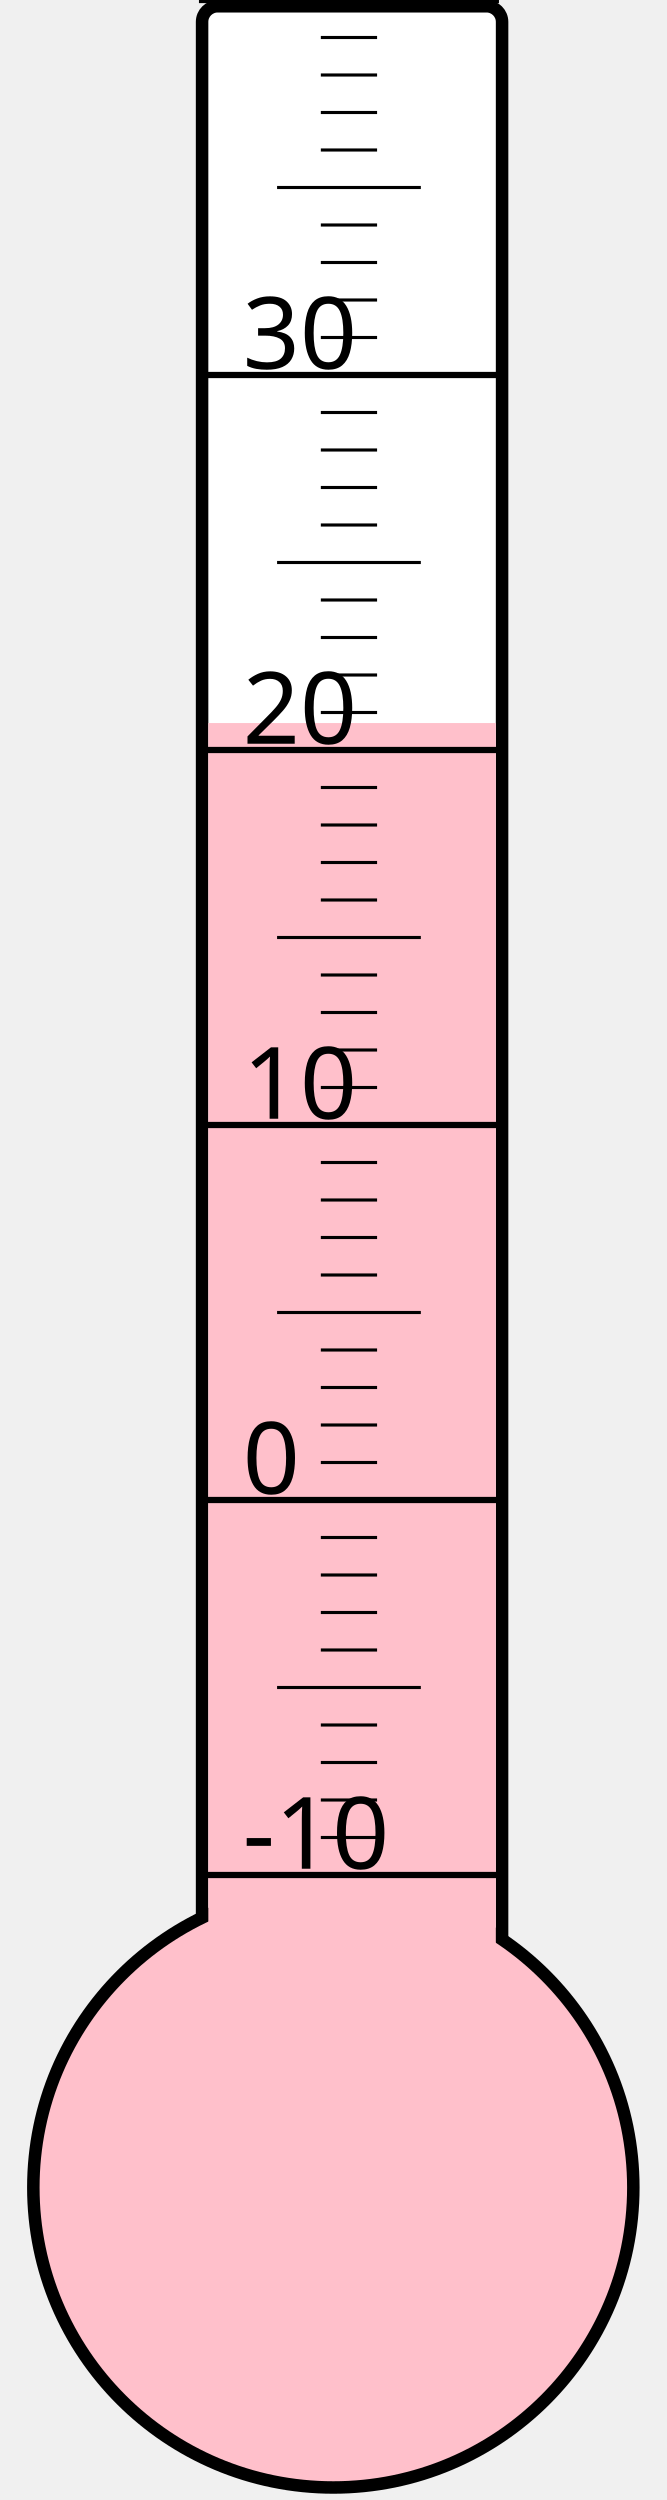
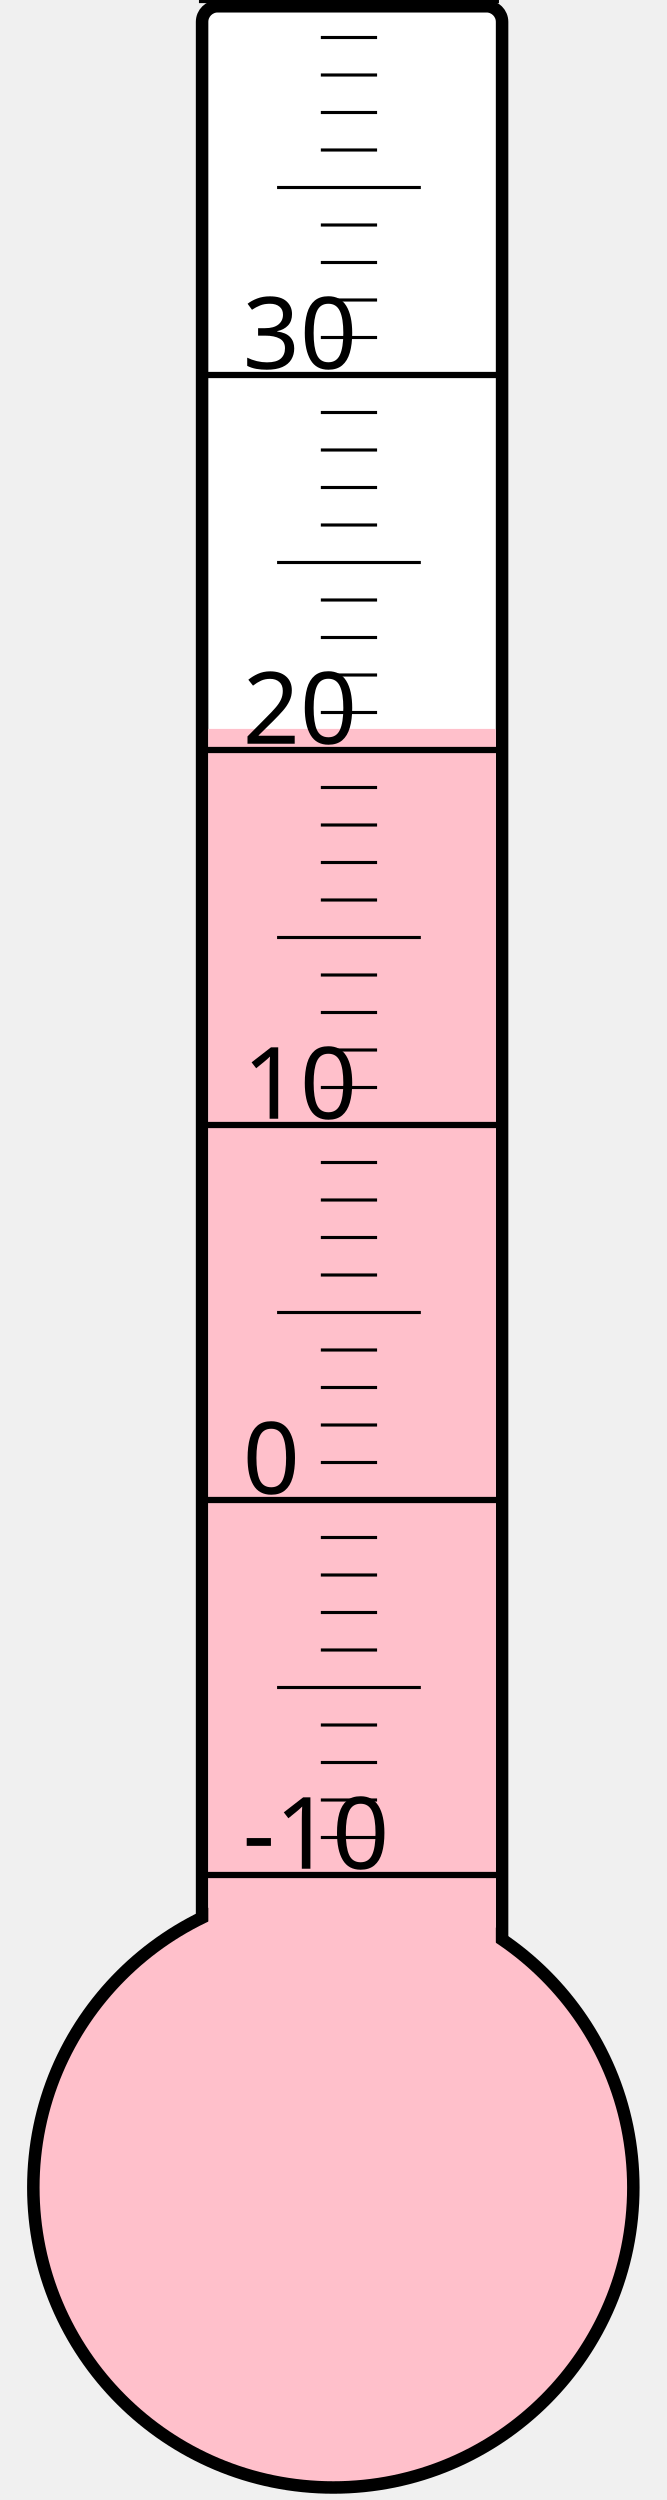
<svg xmlns="http://www.w3.org/2000/svg" width="40px" height="150px" viewBox="0 0 200 800">
  <rect width="200" height="800" x="0" y="0" style="fill: #ffffeb; fill-opacity: 0;" />
  <rect width="96" height="680" x="58" y="2" rx="5" ry="5" style="fill: white; fill-opacity: 1; stroke: black; stroke-width: 4;" />
  <circle cx="100" cy="700" r="96" style="fill: pink; stroke: black; stroke-width: 4;" />
-   <rect width="92" height="468.625" x="60" y="231.375" style="fill: pink; fill-opacity: 1; stroke-width: 0;" />
+   <rect width="92" height="466.75" x="60" y="233.25" style="fill: pink; fill-opacity: 1; stroke-width: 0;" />
  <text x="71" y="598" style="font-family: sans-serif; font-size: 24pt;">-10</text>
  <text x="71" y="478" style="font-family: sans-serif; font-size: 24pt;">0</text>
  <text x="71" y="358" style="font-family: sans-serif; font-size: 24pt;">10</text>
  <text x="71" y="238" style="font-family: sans-serif; font-size: 24pt;">20</text>
  <text x="71" y="118" style="font-family: sans-serif; font-size: 24pt;">30</text>
  <g style="stroke: black;">
    <line x1="57" y1="600" x2="153" y2="600" style="stroke-width: 2;" />
    <line x1="96" y1="588" x2="114" y2="588" style="stroke-width: 1;" />
    <line x1="96" y1="576" x2="114" y2="576" style="stroke-width: 1;" />
    <line x1="96" y1="564" x2="114" y2="564" style="stroke-width: 1;" />
    <line x1="96" y1="552" x2="114" y2="552" style="stroke-width: 1;" />
    <line x1="82" y1="540" x2="128" y2="540" style="stroke-width: 1;" />
    <line x1="96" y1="528" x2="114" y2="528" style="stroke-width: 1;" />
    <line x1="96" y1="516" x2="114" y2="516" style="stroke-width: 1;" />
    <line x1="96" y1="504" x2="114" y2="504" style="stroke-width: 1;" />
    <line x1="96" y1="492" x2="114" y2="492" style="stroke-width: 1;" />
    <line x1="57" y1="480" x2="153" y2="480" style="stroke-width: 2;" />
    <line x1="96" y1="468" x2="114" y2="468" style="stroke-width: 1;" />
    <line x1="96" y1="456" x2="114" y2="456" style="stroke-width: 1;" />
    <line x1="96" y1="444" x2="114" y2="444" style="stroke-width: 1;" />
    <line x1="96" y1="432" x2="114" y2="432" style="stroke-width: 1;" />
    <line x1="82" y1="420" x2="128" y2="420" style="stroke-width: 1;" />
    <line x1="96" y1="408" x2="114" y2="408" style="stroke-width: 1;" />
    <line x1="96" y1="396" x2="114" y2="396" style="stroke-width: 1;" />
    <line x1="96" y1="384" x2="114" y2="384" style="stroke-width: 1;" />
    <line x1="96" y1="372" x2="114" y2="372" style="stroke-width: 1;" />
    <line x1="57" y1="360" x2="153" y2="360" style="stroke-width: 2;" />
    <line x1="96" y1="348" x2="114" y2="348" style="stroke-width: 1;" />
    <line x1="96" y1="336" x2="114" y2="336" style="stroke-width: 1;" />
    <line x1="96" y1="324" x2="114" y2="324" style="stroke-width: 1;" />
    <line x1="96" y1="312" x2="114" y2="312" style="stroke-width: 1;" />
    <line x1="82" y1="300" x2="128" y2="300" style="stroke-width: 1;" />
    <line x1="96" y1="288" x2="114" y2="288" style="stroke-width: 1;" />
    <line x1="96" y1="276" x2="114" y2="276" style="stroke-width: 1;" />
    <line x1="96" y1="264" x2="114" y2="264" style="stroke-width: 1;" />
    <line x1="96" y1="252" x2="114" y2="252" style="stroke-width: 1;" />
    <line x1="57" y1="240" x2="153" y2="240" style="stroke-width: 2;" />
    <line x1="96" y1="228" x2="114" y2="228" style="stroke-width: 1;" />
    <line x1="96" y1="216" x2="114" y2="216" style="stroke-width: 1;" />
    <line x1="96" y1="204" x2="114" y2="204" style="stroke-width: 1;" />
    <line x1="96" y1="192" x2="114" y2="192" style="stroke-width: 1;" />
    <line x1="82" y1="180" x2="128" y2="180" style="stroke-width: 1;" />
    <line x1="96" y1="168" x2="114" y2="168" style="stroke-width: 1;" />
    <line x1="96" y1="156" x2="114" y2="156" style="stroke-width: 1;" />
    <line x1="96" y1="144" x2="114" y2="144" style="stroke-width: 1;" />
    <line x1="96" y1="132" x2="114" y2="132" style="stroke-width: 1;" />
    <line x1="57" y1="120" x2="153" y2="120" style="stroke-width: 2;" />
    <line x1="96" y1="108" x2="114" y2="108" style="stroke-width: 1;" />
    <line x1="96" y1="96" x2="114" y2="96" style="stroke-width: 1;" />
    <line x1="96" y1="84" x2="114" y2="84" style="stroke-width: 1;" />
    <line x1="96" y1="72" x2="114" y2="72" style="stroke-width: 1;" />
    <line x1="82" y1="60" x2="128" y2="60" style="stroke-width: 1;" />
    <line x1="96" y1="48" x2="114" y2="48" style="stroke-width: 1;" />
    <line x1="96" y1="36" x2="114" y2="36" style="stroke-width: 1;" />
    <line x1="96" y1="24" x2="114" y2="24" style="stroke-width: 1;" />
    <line x1="96" y1="12" x2="114" y2="12" style="stroke-width: 1;" />
    <line x1="57" y1="0" x2="153" y2="0" style="stroke-width: 2;" />
  </g>
</svg>
